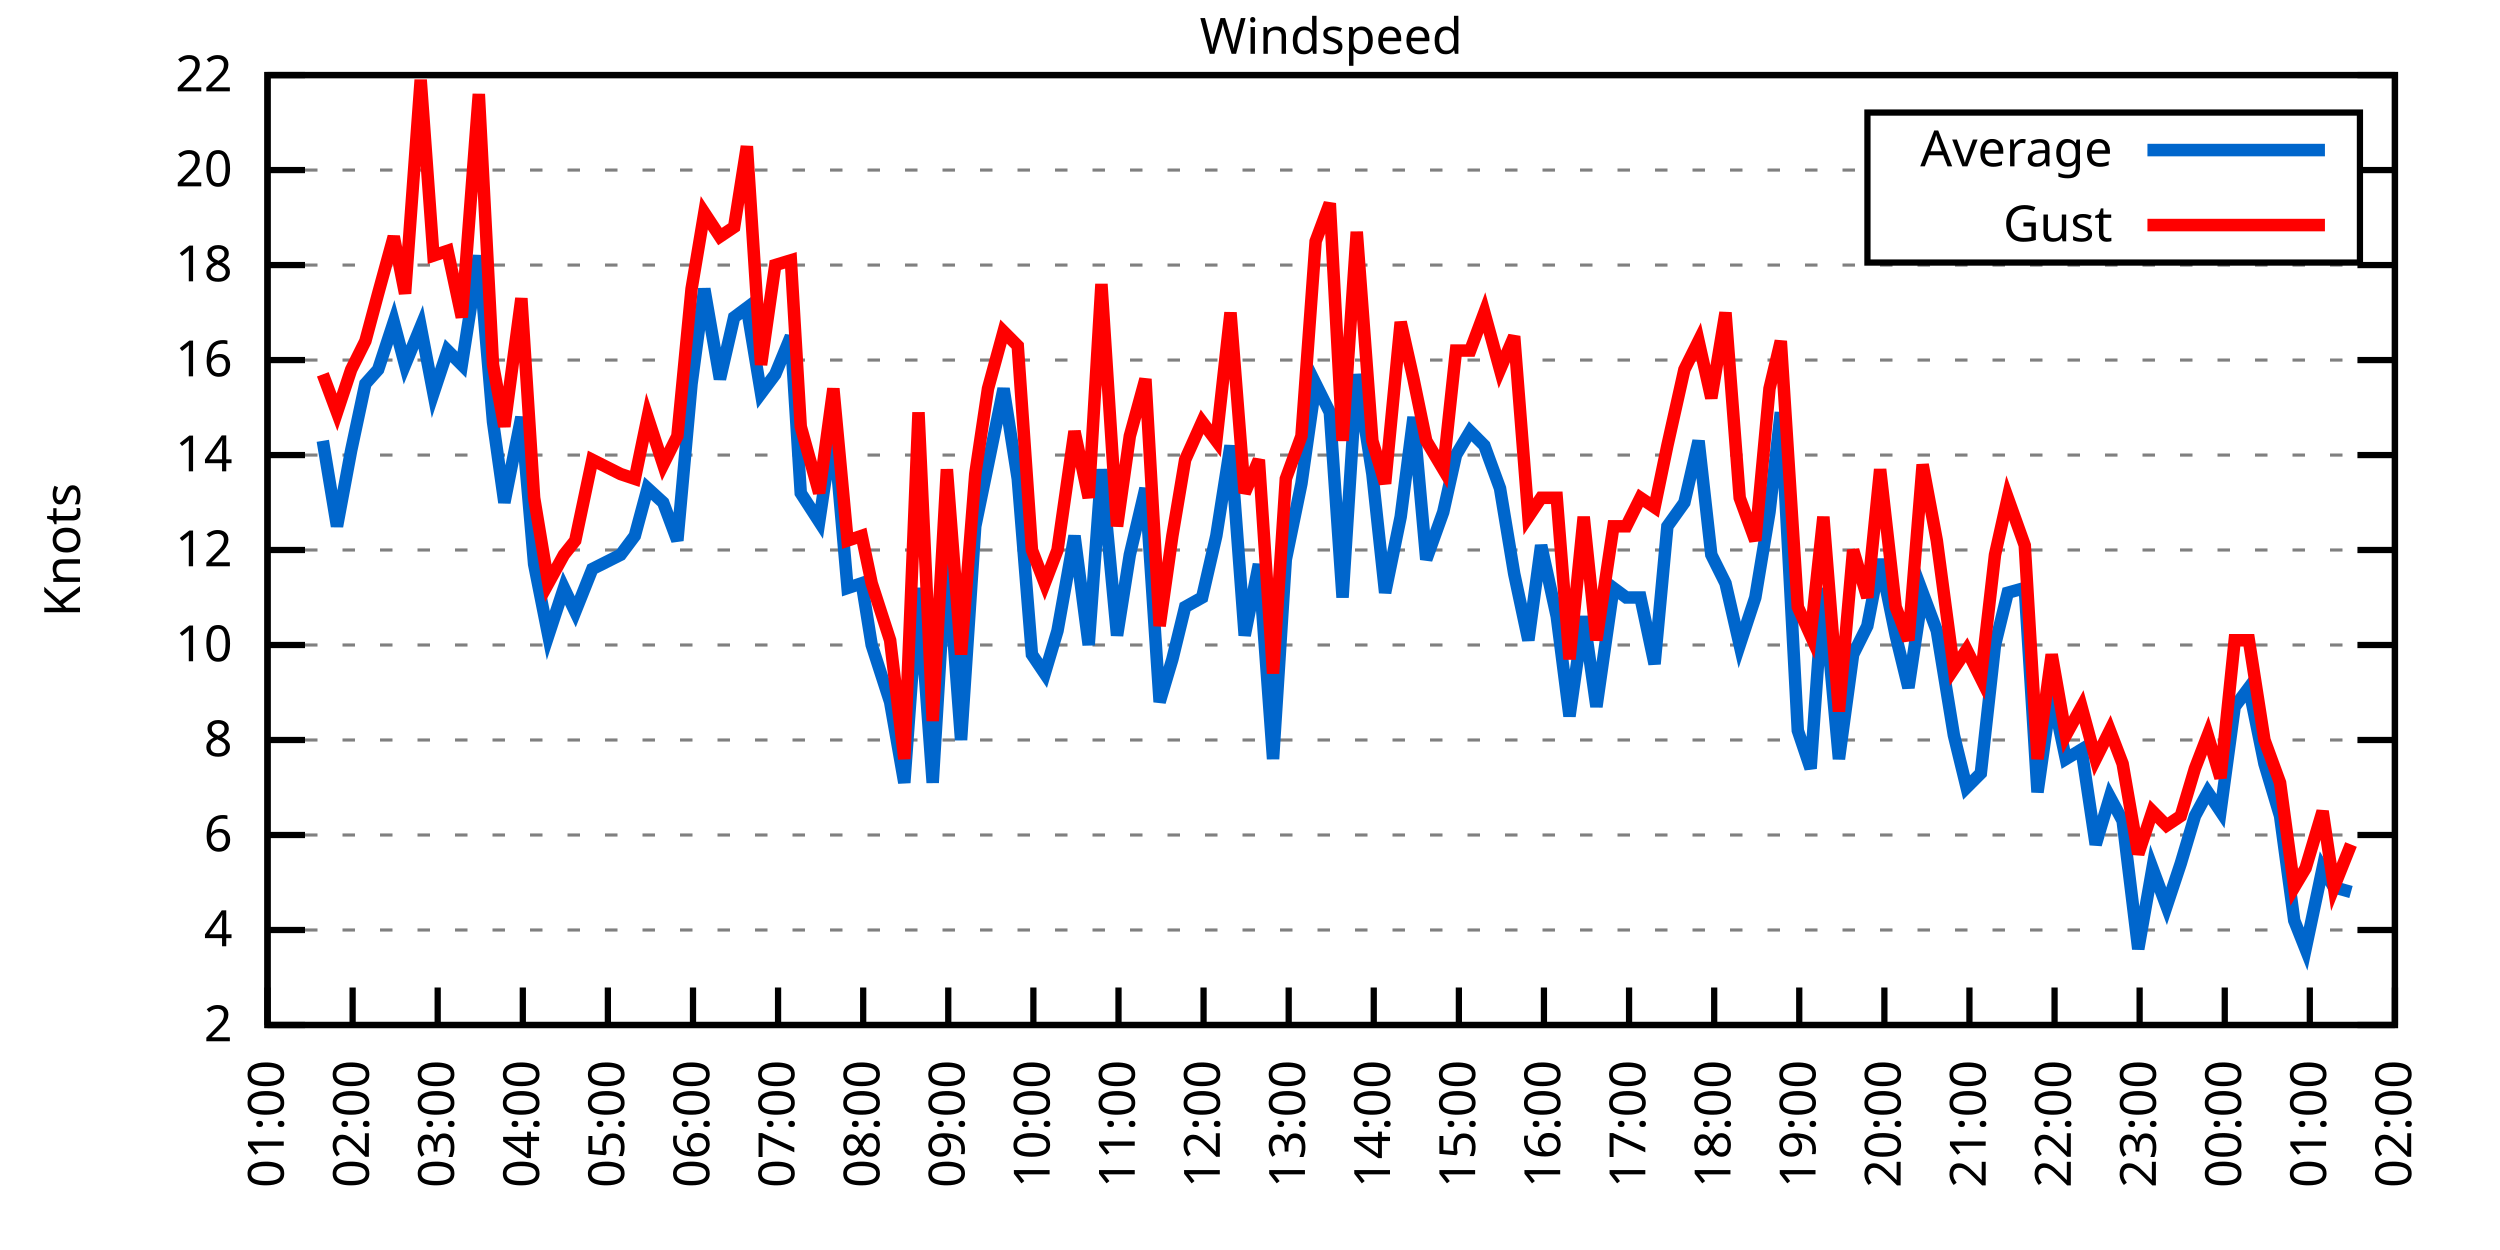
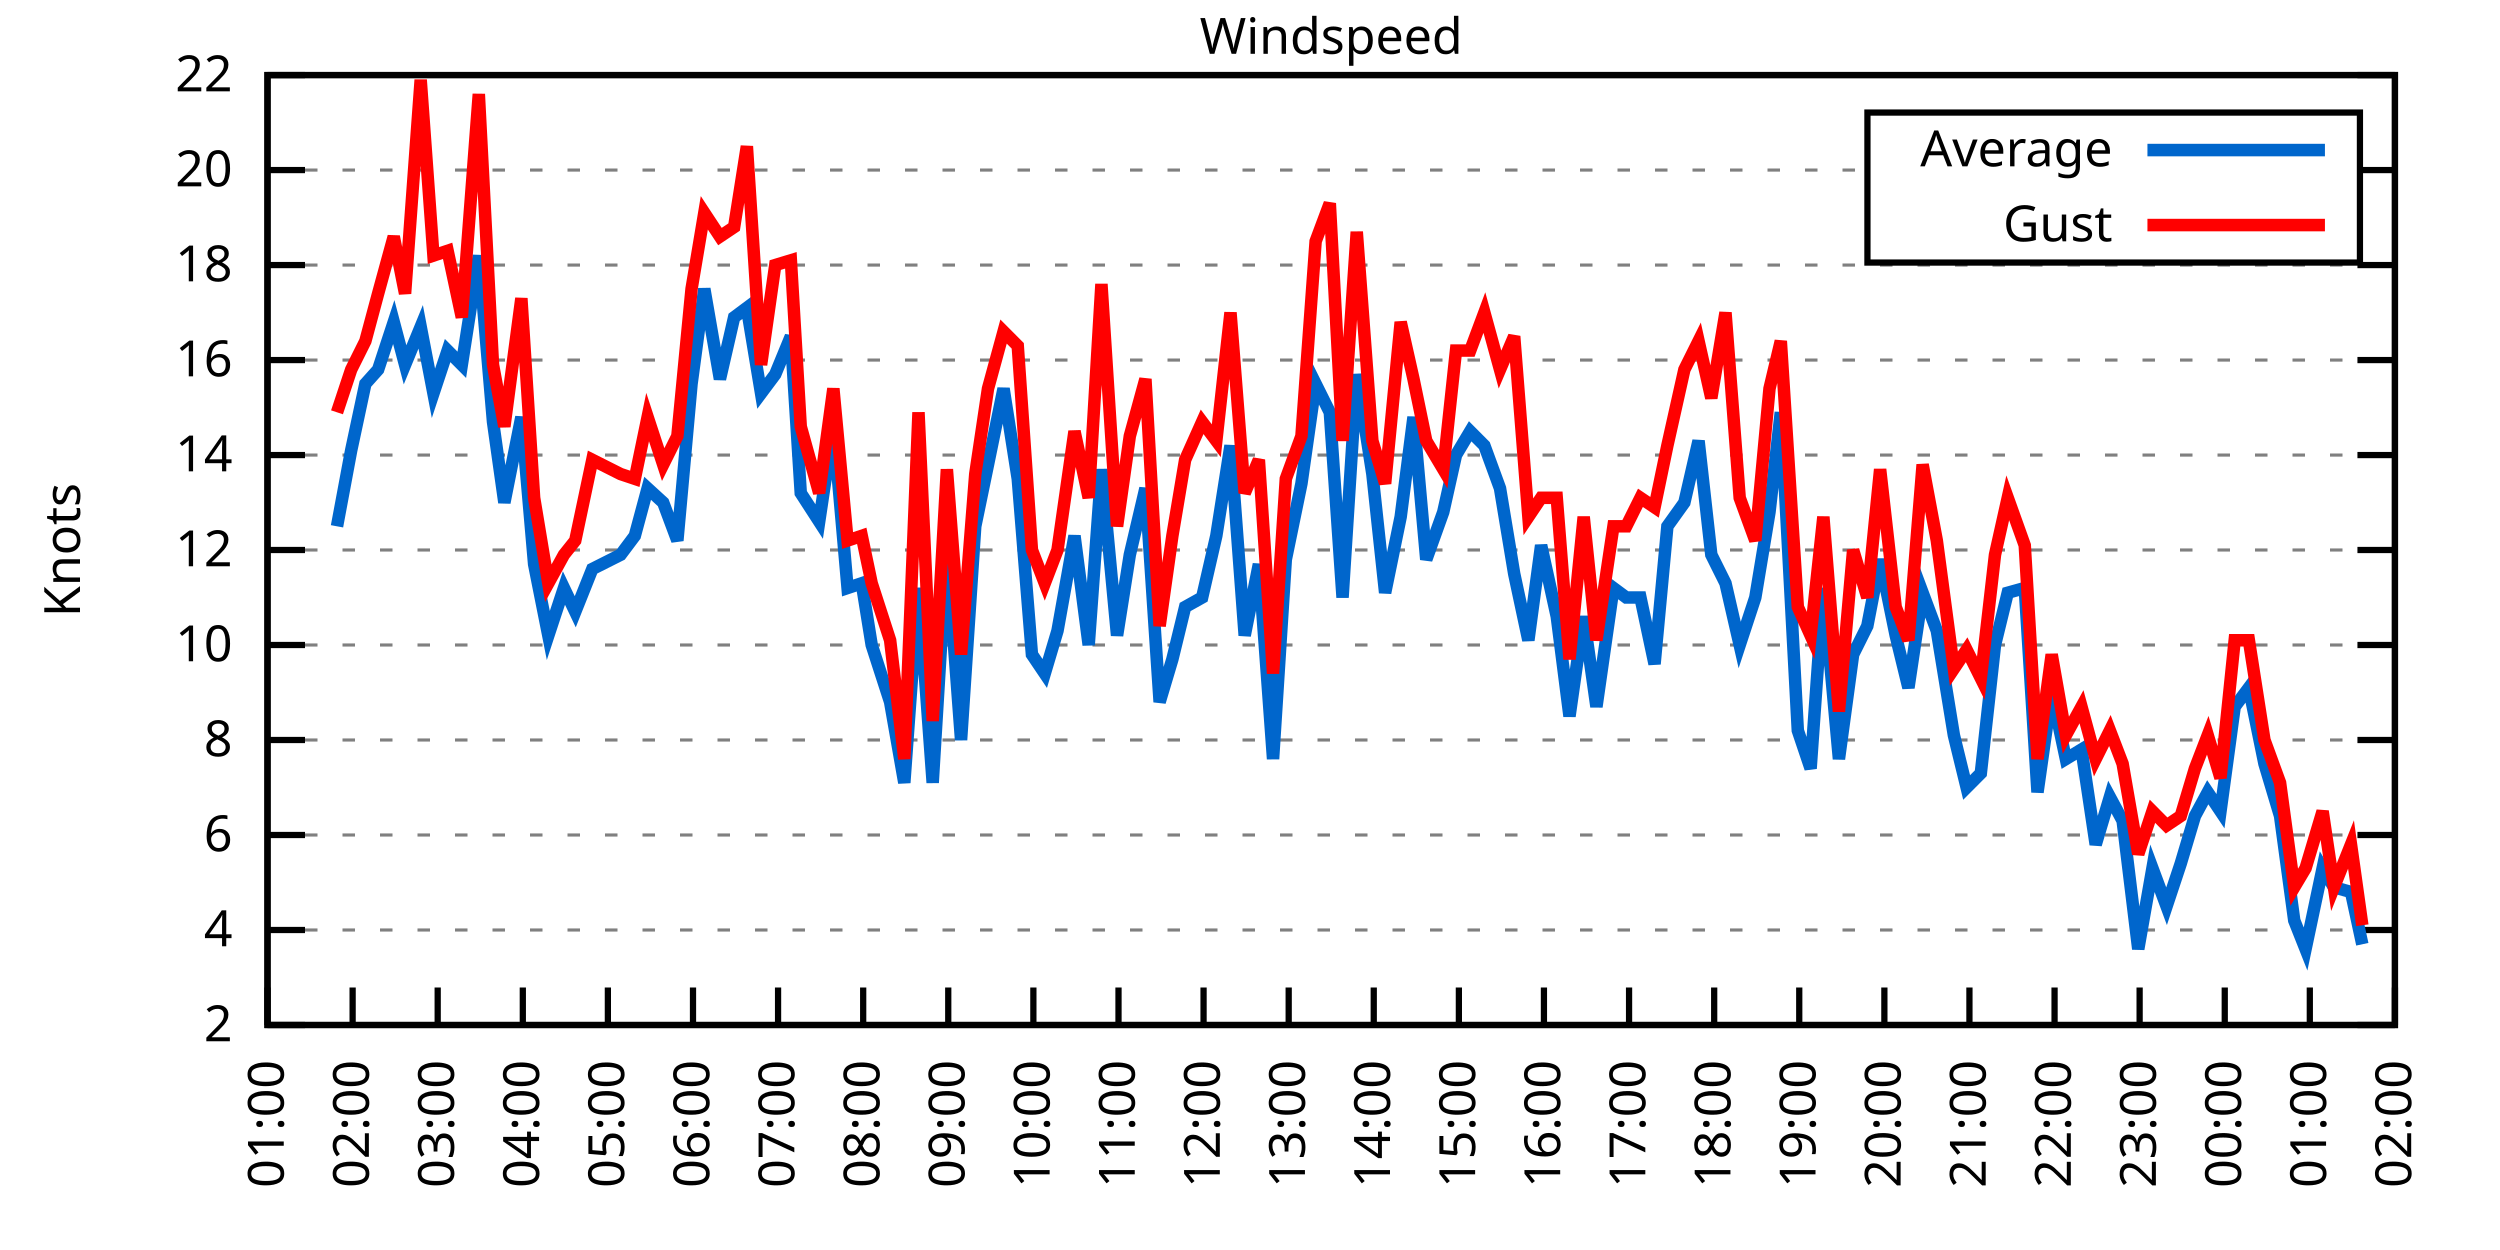
<svg xmlns="http://www.w3.org/2000/svg" xmlns:xlink="http://www.w3.org/1999/xlink" width="400" height="200" viewBox="0 0 400 200">
  <g id="gnuplot_canvas">
    <rect x="0" y="0" width="400" height="200" fill="none" />
    <defs>
      <circle id="gpDot" r="0.5" stroke-width="0.5" stroke="currentColor" />
      <path id="gpPt0" stroke-width="0.333" stroke="currentColor" d="M-1,0 h2 M0,-1 v2" />
      <path id="gpPt1" stroke-width="0.333" stroke="currentColor" d="M-1,-1 L1,1 M1,-1 L-1,1" />
      <path id="gpPt2" stroke-width="0.333" stroke="currentColor" d="M-1,0 L1,0 M0,-1 L0,1 M-1,-1 L1,1 M-1,1 L1,-1" />
      <rect id="gpPt3" stroke-width="0.333" stroke="currentColor" x="-1" y="-1" width="2" height="2" />
      <rect id="gpPt4" stroke-width="0.333" stroke="currentColor" fill="currentColor" x="-1" y="-1" width="2" height="2" />
      <circle id="gpPt5" stroke-width="0.333" stroke="currentColor" cx="0" cy="0" r="1" />
      <use xlink:href="#gpPt5" id="gpPt6" fill="currentColor" stroke="none" />
      <path id="gpPt7" stroke-width="0.333" stroke="currentColor" d="M0,-1.33 L-1.33,0.67 L1.33,0.67 z" />
      <use xlink:href="#gpPt7" id="gpPt8" fill="currentColor" stroke="none" />
      <use xlink:href="#gpPt7" id="gpPt9" stroke="currentColor" transform="rotate(180)" />
      <use xlink:href="#gpPt9" id="gpPt10" fill="currentColor" stroke="none" />
      <use xlink:href="#gpPt3" id="gpPt11" stroke="currentColor" transform="rotate(45)" />
      <use xlink:href="#gpPt11" id="gpPt12" fill="currentColor" stroke="none" />
      <path id="gpPt13" stroke-width="0.333" stroke="currentColor" d="M0,1.330 L1.265,0.411 L0.782,-1.067 L-0.782,-1.076 L-1.265,0.411 z" />
      <use xlink:href="#gpPt13" id="gpPt14" fill="currentColor" stroke="none" />
      <filter id="textbox" filterUnits="objectBoundingBox" x="0" y="0" height="1" width="1">
        <feFlood flood-color="white" flood-opacity="1" result="bgnd" />
        <feComposite in="SourceGraphic" in2="bgnd" operator="atop" />
      </filter>
      <filter id="greybox" filterUnits="objectBoundingBox" x="0" y="0" height="1" width="1">
        <feFlood flood-color="lightgrey" flood-opacity="1" result="grey" />
        <feComposite in="SourceGraphic" in2="grey" operator="atop" />
      </filter>
    </defs>
    <g fill="none" color="white" stroke="currentColor" stroke-width="1.00" stroke-linecap="butt" stroke-linejoin="miter">
</g>
    <g fill="none" color="black" stroke="currentColor" stroke-width="1.00" stroke-linecap="butt" stroke-linejoin="miter">
      <g stroke="none" shape-rendering="crispEdges">
        <polygon fill="rgb(255, 255, 255)" points="42.80,164.00 383.18,164.00 383.18,12.02 42.80,12.02 " />
      </g>
    </g>
    <g fill="none" color="black" stroke="currentColor" stroke-width="1.00" stroke-linecap="butt" stroke-linejoin="miter">
</g>
    <g fill="none" color="black" stroke="black" stroke-width="0.50" stroke-linecap="butt" stroke-linejoin="miter">
</g>
    <g fill="none" color="gray" stroke="currentColor" stroke-width="0.50" stroke-linecap="butt" stroke-linejoin="miter">
      <path stroke="gray" stroke-dasharray="2,4" class="gridline" d="M42.80,164.00 L383.19,164.00  " />
    </g>
    <g fill="none" color="gray" stroke="gray" stroke-width="1.00" stroke-linecap="butt" stroke-linejoin="miter">
</g>
    <g fill="none" color="black" stroke="currentColor" stroke-width="1.00" stroke-linecap="butt" stroke-linejoin="miter">
      <path stroke="black" d="M42.80,164.00 L48.80,164.00 M383.19,164.00 L377.19,164.00  " />
      <g transform="translate(37.20,166.60)" stroke="none" fill="black" font-family="Sans" font-size="8.00" text-anchor="end">
        <text>
          <tspan font-family="Sans"> 2</tspan>
        </text>
      </g>
    </g>
    <g fill="none" color="black" stroke="currentColor" stroke-width="1.00" stroke-linecap="butt" stroke-linejoin="miter">
</g>
    <g fill="none" color="black" stroke="black" stroke-width="0.50" stroke-linecap="butt" stroke-linejoin="miter">
</g>
    <g fill="none" color="gray" stroke="currentColor" stroke-width="0.50" stroke-linecap="butt" stroke-linejoin="miter">
      <path stroke="gray" stroke-dasharray="2,4" class="gridline" d="M42.80,148.80 L383.19,148.80  " />
    </g>
    <g fill="none" color="gray" stroke="gray" stroke-width="1.00" stroke-linecap="butt" stroke-linejoin="miter">
</g>
    <g fill="none" color="black" stroke="currentColor" stroke-width="1.00" stroke-linecap="butt" stroke-linejoin="miter">
      <path stroke="black" d="M42.80,148.80 L48.80,148.80 M383.19,148.80 L377.19,148.80  " />
      <g transform="translate(37.20,151.40)" stroke="none" fill="black" font-family="Sans" font-size="8.00" text-anchor="end">
        <text>
          <tspan font-family="Sans"> 4</tspan>
        </text>
      </g>
    </g>
    <g fill="none" color="black" stroke="currentColor" stroke-width="1.00" stroke-linecap="butt" stroke-linejoin="miter">
</g>
    <g fill="none" color="black" stroke="black" stroke-width="0.50" stroke-linecap="butt" stroke-linejoin="miter">
</g>
    <g fill="none" color="gray" stroke="currentColor" stroke-width="0.50" stroke-linecap="butt" stroke-linejoin="miter">
      <path stroke="gray" stroke-dasharray="2,4" class="gridline" d="M42.80,133.60 L383.19,133.60  " />
    </g>
    <g fill="none" color="gray" stroke="gray" stroke-width="1.00" stroke-linecap="butt" stroke-linejoin="miter">
</g>
    <g fill="none" color="black" stroke="currentColor" stroke-width="1.00" stroke-linecap="butt" stroke-linejoin="miter">
      <path stroke="black" d="M42.80,133.60 L48.80,133.60 M383.19,133.60 L377.19,133.60  " />
      <g transform="translate(37.20,136.20)" stroke="none" fill="black" font-family="Sans" font-size="8.00" text-anchor="end">
        <text>
          <tspan font-family="Sans"> 6</tspan>
        </text>
      </g>
    </g>
    <g fill="none" color="black" stroke="currentColor" stroke-width="1.00" stroke-linecap="butt" stroke-linejoin="miter">
</g>
    <g fill="none" color="black" stroke="black" stroke-width="0.50" stroke-linecap="butt" stroke-linejoin="miter">
</g>
    <g fill="none" color="gray" stroke="currentColor" stroke-width="0.50" stroke-linecap="butt" stroke-linejoin="miter">
      <path stroke="gray" stroke-dasharray="2,4" class="gridline" d="M42.80,118.40 L383.19,118.40  " />
    </g>
    <g fill="none" color="gray" stroke="gray" stroke-width="1.00" stroke-linecap="butt" stroke-linejoin="miter">
</g>
    <g fill="none" color="black" stroke="currentColor" stroke-width="1.00" stroke-linecap="butt" stroke-linejoin="miter">
      <path stroke="black" d="M42.80,118.40 L48.80,118.40 M383.19,118.40 L377.19,118.40  " />
      <g transform="translate(37.20,121.00)" stroke="none" fill="black" font-family="Sans" font-size="8.00" text-anchor="end">
        <text>
          <tspan font-family="Sans"> 8</tspan>
        </text>
      </g>
    </g>
    <g fill="none" color="black" stroke="currentColor" stroke-width="1.00" stroke-linecap="butt" stroke-linejoin="miter">
</g>
    <g fill="none" color="black" stroke="black" stroke-width="0.50" stroke-linecap="butt" stroke-linejoin="miter">
</g>
    <g fill="none" color="gray" stroke="currentColor" stroke-width="0.50" stroke-linecap="butt" stroke-linejoin="miter">
      <path stroke="gray" stroke-dasharray="2,4" class="gridline" d="M42.80,103.20 L383.19,103.20  " />
    </g>
    <g fill="none" color="gray" stroke="gray" stroke-width="1.00" stroke-linecap="butt" stroke-linejoin="miter">
</g>
    <g fill="none" color="black" stroke="currentColor" stroke-width="1.00" stroke-linecap="butt" stroke-linejoin="miter">
      <path stroke="black" d="M42.80,103.20 L48.80,103.20 M383.19,103.20 L377.19,103.20  " />
      <g transform="translate(37.20,105.80)" stroke="none" fill="black" font-family="Sans" font-size="8.00" text-anchor="end">
        <text>
          <tspan font-family="Sans"> 10</tspan>
        </text>
      </g>
    </g>
    <g fill="none" color="black" stroke="currentColor" stroke-width="1.00" stroke-linecap="butt" stroke-linejoin="miter">
</g>
    <g fill="none" color="black" stroke="black" stroke-width="0.50" stroke-linecap="butt" stroke-linejoin="miter">
</g>
    <g fill="none" color="gray" stroke="currentColor" stroke-width="0.50" stroke-linecap="butt" stroke-linejoin="miter">
      <path stroke="gray" stroke-dasharray="2,4" class="gridline" d="M42.80,88.00 L383.19,88.00  " />
    </g>
    <g fill="none" color="gray" stroke="gray" stroke-width="1.00" stroke-linecap="butt" stroke-linejoin="miter">
</g>
    <g fill="none" color="black" stroke="currentColor" stroke-width="1.00" stroke-linecap="butt" stroke-linejoin="miter">
      <path stroke="black" d="M42.80,88.00 L48.80,88.00 M383.19,88.00 L377.19,88.00  " />
      <g transform="translate(37.20,90.60)" stroke="none" fill="black" font-family="Sans" font-size="8.00" text-anchor="end">
        <text>
          <tspan font-family="Sans"> 12</tspan>
        </text>
      </g>
    </g>
    <g fill="none" color="black" stroke="currentColor" stroke-width="1.00" stroke-linecap="butt" stroke-linejoin="miter">
</g>
    <g fill="none" color="black" stroke="black" stroke-width="0.50" stroke-linecap="butt" stroke-linejoin="miter">
</g>
    <g fill="none" color="gray" stroke="currentColor" stroke-width="0.50" stroke-linecap="butt" stroke-linejoin="miter">
      <path stroke="gray" stroke-dasharray="2,4" class="gridline" d="M42.80,72.81 L383.19,72.81  " />
    </g>
    <g fill="none" color="gray" stroke="gray" stroke-width="1.00" stroke-linecap="butt" stroke-linejoin="miter">
</g>
    <g fill="none" color="black" stroke="currentColor" stroke-width="1.00" stroke-linecap="butt" stroke-linejoin="miter">
      <path stroke="black" d="M42.80,72.81 L48.80,72.81 M383.19,72.81 L377.19,72.81  " />
      <g transform="translate(37.20,75.41)" stroke="none" fill="black" font-family="Sans" font-size="8.00" text-anchor="end">
        <text>
          <tspan font-family="Sans"> 14</tspan>
        </text>
      </g>
    </g>
    <g fill="none" color="black" stroke="currentColor" stroke-width="1.00" stroke-linecap="butt" stroke-linejoin="miter">
</g>
    <g fill="none" color="black" stroke="black" stroke-width="0.50" stroke-linecap="butt" stroke-linejoin="miter">
</g>
    <g fill="none" color="gray" stroke="currentColor" stroke-width="0.50" stroke-linecap="butt" stroke-linejoin="miter">
      <path stroke="gray" stroke-dasharray="2,4" class="gridline" d="M42.80,57.61 L383.19,57.61  " />
    </g>
    <g fill="none" color="gray" stroke="gray" stroke-width="1.00" stroke-linecap="butt" stroke-linejoin="miter">
</g>
    <g fill="none" color="black" stroke="currentColor" stroke-width="1.00" stroke-linecap="butt" stroke-linejoin="miter">
      <path stroke="black" d="M42.80,57.61 L48.80,57.61 M383.19,57.61 L377.19,57.61  " />
      <g transform="translate(37.20,60.21)" stroke="none" fill="black" font-family="Sans" font-size="8.00" text-anchor="end">
        <text>
          <tspan font-family="Sans"> 16</tspan>
        </text>
      </g>
    </g>
    <g fill="none" color="black" stroke="currentColor" stroke-width="1.00" stroke-linecap="butt" stroke-linejoin="miter">
</g>
    <g fill="none" color="black" stroke="black" stroke-width="0.50" stroke-linecap="butt" stroke-linejoin="miter">
</g>
    <g fill="none" color="gray" stroke="currentColor" stroke-width="0.50" stroke-linecap="butt" stroke-linejoin="miter">
      <path stroke="gray" stroke-dasharray="2,4" class="gridline" d="M42.80,42.41 L383.19,42.41  " />
    </g>
    <g fill="none" color="gray" stroke="gray" stroke-width="1.00" stroke-linecap="butt" stroke-linejoin="miter">
</g>
    <g fill="none" color="black" stroke="currentColor" stroke-width="1.00" stroke-linecap="butt" stroke-linejoin="miter">
      <path stroke="black" d="M42.80,42.41 L48.80,42.41 M383.19,42.41 L377.19,42.41  " />
      <g transform="translate(37.20,45.01)" stroke="none" fill="black" font-family="Sans" font-size="8.00" text-anchor="end">
        <text>
          <tspan font-family="Sans"> 18</tspan>
        </text>
      </g>
    </g>
    <g fill="none" color="black" stroke="currentColor" stroke-width="1.00" stroke-linecap="butt" stroke-linejoin="miter">
</g>
    <g fill="none" color="black" stroke="black" stroke-width="0.50" stroke-linecap="butt" stroke-linejoin="miter">
</g>
    <g fill="none" color="gray" stroke="currentColor" stroke-width="0.50" stroke-linecap="butt" stroke-linejoin="miter">
      <path stroke="gray" stroke-dasharray="2,4" class="gridline" d="M42.80,27.21 L298.79,27.21 M377.59,27.21 L383.19,27.21  " />
    </g>
    <g fill="none" color="gray" stroke="gray" stroke-width="1.00" stroke-linecap="butt" stroke-linejoin="miter">
</g>
    <g fill="none" color="black" stroke="currentColor" stroke-width="1.00" stroke-linecap="butt" stroke-linejoin="miter">
      <path stroke="black" d="M42.80,27.21 L48.80,27.21 M383.19,27.21 L377.19,27.21  " />
      <g transform="translate(37.20,29.81)" stroke="none" fill="black" font-family="Sans" font-size="8.00" text-anchor="end">
        <text>
          <tspan font-family="Sans"> 20</tspan>
        </text>
      </g>
    </g>
    <g fill="none" color="black" stroke="currentColor" stroke-width="1.00" stroke-linecap="butt" stroke-linejoin="miter">
</g>
    <g fill="none" color="black" stroke="black" stroke-width="0.50" stroke-linecap="butt" stroke-linejoin="miter">
</g>
    <g fill="none" color="gray" stroke="currentColor" stroke-width="0.50" stroke-linecap="butt" stroke-linejoin="miter">
      <path stroke="gray" stroke-dasharray="2,4" class="gridline" d="M42.80,12.01 L383.19,12.01  " />
    </g>
    <g fill="none" color="gray" stroke="gray" stroke-width="1.00" stroke-linecap="butt" stroke-linejoin="miter">
</g>
    <g fill="none" color="black" stroke="currentColor" stroke-width="1.00" stroke-linecap="butt" stroke-linejoin="miter">
      <path stroke="black" d="M42.80,12.01 L48.80,12.01 M383.19,12.01 L377.19,12.01  " />
      <g transform="translate(37.20,14.61)" stroke="none" fill="black" font-family="Sans" font-size="8.00" text-anchor="end">
        <text>
          <tspan font-family="Sans"> 22</tspan>
        </text>
      </g>
    </g>
    <g fill="none" color="black" stroke="currentColor" stroke-width="1.00" stroke-linecap="butt" stroke-linejoin="miter">
      <path stroke="black" d="M42.80,164.00 L42.80,158.00  " />
      <g transform="translate(45.40,169.60) rotate(270.00)" stroke="none" fill="black" font-family="Sans" font-size="8.00" text-anchor="end">
        <text>
          <tspan font-family="Sans">01:00</tspan>
        </text>
      </g>
    </g>
    <g fill="none" color="black" stroke="currentColor" stroke-width="1.00" stroke-linecap="butt" stroke-linejoin="miter">
      <path stroke="black" d="M56.42,164.00 L56.42,158.00  " />
      <g transform="translate(59.02,169.60) rotate(270.00)" stroke="none" fill="black" font-family="Sans" font-size="8.00" text-anchor="end">
        <text>
          <tspan font-family="Sans">02:00</tspan>
        </text>
      </g>
    </g>
    <g fill="none" color="black" stroke="currentColor" stroke-width="1.00" stroke-linecap="butt" stroke-linejoin="miter">
      <path stroke="black" d="M70.03,164.00 L70.03,158.00  " />
      <g transform="translate(72.63,169.60) rotate(270.00)" stroke="none" fill="black" font-family="Sans" font-size="8.00" text-anchor="end">
        <text>
          <tspan font-family="Sans">03:00</tspan>
        </text>
      </g>
    </g>
    <g fill="none" color="black" stroke="currentColor" stroke-width="1.00" stroke-linecap="butt" stroke-linejoin="miter">
      <path stroke="black" d="M83.65,164.00 L83.65,158.00  " />
      <g transform="translate(86.25,169.60) rotate(270.00)" stroke="none" fill="black" font-family="Sans" font-size="8.00" text-anchor="end">
        <text>
          <tspan font-family="Sans">04:00</tspan>
        </text>
      </g>
    </g>
    <g fill="none" color="black" stroke="currentColor" stroke-width="1.00" stroke-linecap="butt" stroke-linejoin="miter">
      <path stroke="black" d="M97.26,164.00 L97.26,158.00  " />
      <g transform="translate(99.86,169.60) rotate(270.00)" stroke="none" fill="black" font-family="Sans" font-size="8.00" text-anchor="end">
        <text>
          <tspan font-family="Sans">05:00</tspan>
        </text>
      </g>
    </g>
    <g fill="none" color="black" stroke="currentColor" stroke-width="1.00" stroke-linecap="butt" stroke-linejoin="miter">
      <path stroke="black" d="M110.88,164.00 L110.88,158.00  " />
      <g transform="translate(113.48,169.60) rotate(270.00)" stroke="none" fill="black" font-family="Sans" font-size="8.00" text-anchor="end">
        <text>
          <tspan font-family="Sans">06:00</tspan>
        </text>
      </g>
    </g>
    <g fill="none" color="black" stroke="currentColor" stroke-width="1.00" stroke-linecap="butt" stroke-linejoin="miter">
      <path stroke="black" d="M124.49,164.00 L124.49,158.00  " />
      <g transform="translate(127.09,169.60) rotate(270.00)" stroke="none" fill="black" font-family="Sans" font-size="8.00" text-anchor="end">
        <text>
          <tspan font-family="Sans">07:00</tspan>
        </text>
      </g>
    </g>
    <g fill="none" color="black" stroke="currentColor" stroke-width="1.00" stroke-linecap="butt" stroke-linejoin="miter">
      <path stroke="black" d="M138.11,164.00 L138.11,158.00  " />
      <g transform="translate(140.71,169.60) rotate(270.00)" stroke="none" fill="black" font-family="Sans" font-size="8.00" text-anchor="end">
        <text>
          <tspan font-family="Sans">08:00</tspan>
        </text>
      </g>
    </g>
    <g fill="none" color="black" stroke="currentColor" stroke-width="1.00" stroke-linecap="butt" stroke-linejoin="miter">
      <path stroke="black" d="M151.72,164.00 L151.72,158.00  " />
      <g transform="translate(154.32,169.60) rotate(270.00)" stroke="none" fill="black" font-family="Sans" font-size="8.00" text-anchor="end">
        <text>
          <tspan font-family="Sans">09:00</tspan>
        </text>
      </g>
    </g>
    <g fill="none" color="black" stroke="currentColor" stroke-width="1.00" stroke-linecap="butt" stroke-linejoin="miter">
      <path stroke="black" d="M165.34,164.00 L165.34,158.00  " />
      <g transform="translate(167.94,169.60) rotate(270.00)" stroke="none" fill="black" font-family="Sans" font-size="8.00" text-anchor="end">
        <text>
          <tspan font-family="Sans">10:00</tspan>
        </text>
      </g>
    </g>
    <g fill="none" color="black" stroke="currentColor" stroke-width="1.00" stroke-linecap="butt" stroke-linejoin="miter">
      <path stroke="black" d="M178.96,164.00 L178.96,158.00  " />
      <g transform="translate(181.56,169.60) rotate(270.00)" stroke="none" fill="black" font-family="Sans" font-size="8.00" text-anchor="end">
        <text>
          <tspan font-family="Sans">11:00</tspan>
        </text>
      </g>
    </g>
    <g fill="none" color="black" stroke="currentColor" stroke-width="1.00" stroke-linecap="butt" stroke-linejoin="miter">
      <path stroke="black" d="M192.57,164.00 L192.57,158.00  " />
      <g transform="translate(195.17,169.60) rotate(270.00)" stroke="none" fill="black" font-family="Sans" font-size="8.00" text-anchor="end">
        <text>
          <tspan font-family="Sans">12:00</tspan>
        </text>
      </g>
    </g>
    <g fill="none" color="black" stroke="currentColor" stroke-width="1.00" stroke-linecap="butt" stroke-linejoin="miter">
      <path stroke="black" d="M206.19,164.00 L206.19,158.00  " />
      <g transform="translate(208.79,169.60) rotate(270.00)" stroke="none" fill="black" font-family="Sans" font-size="8.00" text-anchor="end">
        <text>
          <tspan font-family="Sans">13:00</tspan>
        </text>
      </g>
    </g>
    <g fill="none" color="black" stroke="currentColor" stroke-width="1.00" stroke-linecap="butt" stroke-linejoin="miter">
      <path stroke="black" d="M219.80,164.00 L219.80,158.00  " />
      <g transform="translate(222.40,169.60) rotate(270.00)" stroke="none" fill="black" font-family="Sans" font-size="8.00" text-anchor="end">
        <text>
          <tspan font-family="Sans">14:00</tspan>
        </text>
      </g>
    </g>
    <g fill="none" color="black" stroke="currentColor" stroke-width="1.00" stroke-linecap="butt" stroke-linejoin="miter">
      <path stroke="black" d="M233.42,164.00 L233.42,158.00  " />
      <g transform="translate(236.02,169.60) rotate(270.00)" stroke="none" fill="black" font-family="Sans" font-size="8.00" text-anchor="end">
        <text>
          <tspan font-family="Sans">15:00</tspan>
        </text>
      </g>
    </g>
    <g fill="none" color="black" stroke="currentColor" stroke-width="1.00" stroke-linecap="butt" stroke-linejoin="miter">
      <path stroke="black" d="M247.03,164.00 L247.03,158.00  " />
      <g transform="translate(249.63,169.60) rotate(270.00)" stroke="none" fill="black" font-family="Sans" font-size="8.00" text-anchor="end">
        <text>
          <tspan font-family="Sans">16:00</tspan>
        </text>
      </g>
    </g>
    <g fill="none" color="black" stroke="currentColor" stroke-width="1.00" stroke-linecap="butt" stroke-linejoin="miter">
      <path stroke="black" d="M260.65,164.00 L260.65,158.00  " />
      <g transform="translate(263.25,169.60) rotate(270.00)" stroke="none" fill="black" font-family="Sans" font-size="8.00" text-anchor="end">
        <text>
          <tspan font-family="Sans">17:00</tspan>
        </text>
      </g>
    </g>
    <g fill="none" color="black" stroke="currentColor" stroke-width="1.00" stroke-linecap="butt" stroke-linejoin="miter">
      <path stroke="black" d="M274.27,164.00 L274.27,158.00  " />
      <g transform="translate(276.87,169.60) rotate(270.00)" stroke="none" fill="black" font-family="Sans" font-size="8.00" text-anchor="end">
        <text>
          <tspan font-family="Sans">18:00</tspan>
        </text>
      </g>
    </g>
    <g fill="none" color="black" stroke="currentColor" stroke-width="1.00" stroke-linecap="butt" stroke-linejoin="miter">
      <path stroke="black" d="M287.88,164.00 L287.88,158.00  " />
      <g transform="translate(290.48,169.60) rotate(270.00)" stroke="none" fill="black" font-family="Sans" font-size="8.00" text-anchor="end">
        <text>
          <tspan font-family="Sans">19:00</tspan>
        </text>
      </g>
    </g>
    <g fill="none" color="black" stroke="currentColor" stroke-width="1.00" stroke-linecap="butt" stroke-linejoin="miter">
      <path stroke="black" d="M301.50,164.00 L301.50,158.00  " />
      <g transform="translate(304.10,169.60) rotate(270.00)" stroke="none" fill="black" font-family="Sans" font-size="8.00" text-anchor="end">
        <text>
          <tspan font-family="Sans">20:00</tspan>
        </text>
      </g>
    </g>
    <g fill="none" color="black" stroke="currentColor" stroke-width="1.00" stroke-linecap="butt" stroke-linejoin="miter">
      <path stroke="black" d="M315.11,164.00 L315.11,158.00  " />
      <g transform="translate(317.71,169.60) rotate(270.00)" stroke="none" fill="black" font-family="Sans" font-size="8.00" text-anchor="end">
        <text>
          <tspan font-family="Sans">21:00</tspan>
        </text>
      </g>
    </g>
    <g fill="none" color="black" stroke="currentColor" stroke-width="1.00" stroke-linecap="butt" stroke-linejoin="miter">
      <path stroke="black" d="M328.73,164.00 L328.73,158.00  " />
      <g transform="translate(331.33,169.60) rotate(270.00)" stroke="none" fill="black" font-family="Sans" font-size="8.00" text-anchor="end">
        <text>
          <tspan font-family="Sans">22:00</tspan>
        </text>
      </g>
    </g>
    <g fill="none" color="black" stroke="currentColor" stroke-width="1.00" stroke-linecap="butt" stroke-linejoin="miter">
      <path stroke="black" d="M342.34,164.00 L342.34,158.00  " />
      <g transform="translate(344.94,169.60) rotate(270.00)" stroke="none" fill="black" font-family="Sans" font-size="8.00" text-anchor="end">
        <text>
          <tspan font-family="Sans">23:00</tspan>
        </text>
      </g>
    </g>
    <g fill="none" color="black" stroke="currentColor" stroke-width="1.00" stroke-linecap="butt" stroke-linejoin="miter">
      <path stroke="black" d="M355.96,164.00 L355.96,158.00  " />
      <g transform="translate(358.56,169.60) rotate(270.00)" stroke="none" fill="black" font-family="Sans" font-size="8.00" text-anchor="end">
        <text>
          <tspan font-family="Sans">00:00</tspan>
        </text>
      </g>
    </g>
    <g fill="none" color="black" stroke="currentColor" stroke-width="1.00" stroke-linecap="butt" stroke-linejoin="miter">
      <path stroke="black" d="M369.57,164.00 L369.57,158.00  " />
      <g transform="translate(372.17,169.60) rotate(270.00)" stroke="none" fill="black" font-family="Sans" font-size="8.00" text-anchor="end">
        <text>
          <tspan font-family="Sans">01:00</tspan>
        </text>
      </g>
    </g>
    <g fill="none" color="black" stroke="currentColor" stroke-width="1.00" stroke-linecap="butt" stroke-linejoin="miter">
      <path stroke="black" d="M383.19,164.00 L383.19,158.00  " />
      <g transform="translate(385.79,169.60) rotate(270.00)" stroke="none" fill="black" font-family="Sans" font-size="8.00" text-anchor="end">
        <text>
          <tspan font-family="Sans">02:00</tspan>
        </text>
      </g>
    </g>
    <g fill="none" color="black" stroke="currentColor" stroke-width="1.00" stroke-linecap="butt" stroke-linejoin="miter">
</g>
    <g fill="none" color="black" stroke="currentColor" stroke-width="1.00" stroke-linecap="butt" stroke-linejoin="miter">
      <path stroke="black" d="M42.80,12.01 L42.80,164.00 L383.19,164.00 L383.19,12.01 L42.80,12.01 Z  " />
    </g>
    <g fill="none" color="black" stroke="currentColor" stroke-width="1.00" stroke-linecap="butt" stroke-linejoin="miter">
</g>
    <g fill="none" color="black" stroke="currentColor" stroke-width="1.00" stroke-linecap="butt" stroke-linejoin="miter">
      <path stroke="black" d="M298.79,42.01 L298.79,18.01 L377.59,18.01 L377.59,42.01 L298.79,42.01 Z  " />
    </g>
    <g id="Windspeed_plot_1">
      <g fill="none" color="white" stroke="black" stroke-width="2.00" stroke-linecap="butt" stroke-linejoin="miter">
</g>
      <g fill="none" color="black" stroke="currentColor" stroke-width="2.00" stroke-linecap="butt" stroke-linejoin="miter">
        <g transform="translate(337.99,26.61)" stroke="none" fill="black" font-family="Sans" font-size="8.00" text-anchor="end">
          <text>
            <tspan font-family="Sans">Average</tspan>
          </text>
        </g>
      </g>
      <g fill="none" color="black" stroke="currentColor" stroke-width="2.00" stroke-linecap="butt" stroke-linejoin="miter">
-         <path stroke="rgb(  0, 102, 204)" d="M343.59,24.01 L371.99,24.01 M51.65,70.53 L53.92,84.21 L56.19,72.05 L58.46,61.41 L60.50,59.13 L63.00,51.53   L64.81,58.37 L67.31,52.29 L69.35,62.93 L71.62,56.09 L73.89,58.37 L76.61,40.89 L78.88,67.49 L80.70,80.41   L83.42,66.73 L85.46,90.28 L87.73,101.68 L90.23,94.08 L92.04,97.88 L94.77,91.04 L99.30,88.76 L101.57,85.73   L103.62,78.13 L106.11,80.41 L108.38,86.49 L110.65,61.41 L112.69,46.21 L115.19,60.65 L117.46,50.77 L119.50,49.25   L121.77,62.93 L124.04,59.89 L126.54,53.81 L128.12,78.89 L131.07,83.45 L133.34,68.25 L135.61,94.08 L137.88,93.32   L139.47,103.20 L142.42,112.32 L144.69,125.24 L146.96,94.08 L149.23,125.24 L151.50,88.00 L153.77,118.40 L156.04,84.21   L158.08,74.33 L160.57,62.17 L162.84,76.61 L165.11,104.72 L167.16,107.76 L169.20,100.92 L171.92,85.73 L174.19,103.20   L176.23,75.09 L178.73,101.68 L180.77,88.76 L183.27,78.13 L185.54,112.32 L187.58,105.48 L189.62,97.12 L192.34,95.60   L194.61,85.73 L196.88,71.29 L199.15,101.68 L201.42,90.28 L203.69,121.44 L205.73,89.52 L208.23,77.37 L210.50,61.41   L212.77,65.97 L214.81,95.60 L217.08,59.89 L219.58,75.85 L221.62,94.84 L224.11,82.69 L226.16,66.73 L228.20,89.52   L230.92,81.93 L232.96,72.81 L235.23,69.01 L237.50,71.29 L240.00,78.13 L242.27,91.80 L244.54,102.44 L246.58,87.25   L249.08,98.64 L251.12,114.60 L253.39,98.64 L255.43,113.08 L258.15,94.08 L260.20,95.60 L262.47,95.60 L264.73,106.24   L266.78,84.21 L269.50,80.41 L271.77,70.53 L273.81,88.76 L276.08,93.32 L278.35,103.20 L280.85,95.60 L283.12,81.93   L284.93,65.97 L287.65,116.88 L289.70,122.96 L291.74,94.08 L294.23,121.44 L296.50,104.72 L298.77,100.16 L300.82,89.52   L303.31,101.68 L305.35,110.04 L307.62,94.84 L309.89,100.92 L312.62,117.64 L314.66,126.00 L316.93,123.72 L319.20,103.20   L321.24,94.84 L323.96,94.08 L326.00,126.76 L328.27,110.80 L330.54,121.44 L333.04,119.92 L335.31,135.12 L337.58,127.52   L339.62,131.32 L342.12,151.84 L344.39,138.92 L346.65,145.00 L348.92,138.16 L351.19,130.56 L353.24,126.76 L355.28,129.80   L357.55,113.08 L359.82,110.04 L362.31,122.20 L364.81,130.56 L367.08,147.28 L368.89,151.84 L371.62,138.92 L373.43,141.96   L376.16,142.72  " />
+         <path stroke="rgb(  0, 102, 204)" d="M343.59,24.01 L371.99,24.01 M53.92,84.21 L56.19,72.05 L58.46,61.41 L60.50,59.13 L63.00,51.53 L64.81,58.37   L67.31,52.29 L69.35,62.93 L71.62,56.09 L73.89,58.37 L76.61,40.89 L78.88,67.49 L80.70,80.41 L83.42,66.73   L85.46,90.28 L87.73,101.68 L90.23,94.08 L92.04,97.88 L94.77,91.04 L99.30,88.76 L101.57,85.73 L103.62,78.13   L106.11,80.41 L108.38,86.49 L110.65,61.41 L112.69,46.21 L115.19,60.65 L117.46,50.77 L119.50,49.25 L121.77,62.93   L124.04,59.89 L126.54,53.81 L128.12,78.89 L131.07,83.45 L133.34,68.25 L135.61,94.08 L137.88,93.32 L139.47,103.20   L142.42,112.32 L144.69,125.24 L146.96,94.08 L149.23,125.24 L151.50,88.00 L153.77,118.40 L156.04,84.21 L158.08,74.33   L160.57,62.17 L162.84,76.61 L165.11,104.72 L167.16,107.76 L169.20,100.92 L171.92,85.73 L174.19,103.20 L176.23,75.09   L178.73,101.68 L180.77,88.76 L183.27,78.13 L185.54,112.32 L187.58,105.48 L189.62,97.12 L192.34,95.60 L194.61,85.73   L196.88,71.29 L199.15,101.68 L201.42,90.28 L203.69,121.44 L205.73,89.52 L208.23,77.37 L210.50,61.41 L212.77,65.97   L214.81,95.60 L217.08,59.89 L219.58,75.85 L221.62,94.84 L224.11,82.69 L226.16,66.73 L228.20,89.52 L230.92,81.93   L232.96,72.81 L235.23,69.01 L237.50,71.29 L240.00,78.13 L242.27,91.80 L244.54,102.44 L246.58,87.25 L249.08,98.64   L251.12,114.60 L253.39,98.64 L255.43,113.08 L258.15,94.08 L260.20,95.60 L262.47,95.60 L264.73,106.24 L266.78,84.21   L269.50,80.41 L271.77,70.53 L273.81,88.76 L276.08,93.32 L278.35,103.20 L280.85,95.60 L283.12,81.93 L284.93,65.97   L287.65,116.88 L289.70,122.96 L291.74,94.08 L294.23,121.44 L296.50,104.72 L298.77,100.16 L300.82,89.52 L303.31,101.68   L305.35,110.04 L307.62,94.84 L309.89,100.92 L312.62,117.64 L314.66,126.00 L316.93,123.72 L319.20,103.20 L321.24,94.84   L323.96,94.08 L326.00,126.76 L328.27,110.80 L330.54,121.44 L333.04,119.92 L335.31,135.12 L337.58,127.52 L339.62,131.32   L342.12,151.84 L344.39,138.92 L346.65,145.00 L348.92,138.16 L351.19,130.56 L353.24,126.76 L355.28,129.80 L357.55,113.08   L359.82,110.04 L362.31,122.20 L364.81,130.56 L367.08,147.28 L368.89,151.84 L371.62,138.92 L373.43,141.96 L376.16,142.72   L377.97,151.08  " />
      </g>
    </g>
    <g id="Windspeed_plot_2">
      <g fill="none" color="black" stroke="currentColor" stroke-width="2.00" stroke-linecap="butt" stroke-linejoin="miter">
        <g transform="translate(337.99,38.61)" stroke="none" fill="black" font-family="Sans" font-size="8.00" text-anchor="end">
          <text>
            <tspan font-family="Sans">Gust</tspan>
          </text>
        </g>
      </g>
      <g fill="none" color="black" stroke="currentColor" stroke-width="2.00" stroke-linecap="butt" stroke-linejoin="miter">
-         <path stroke="rgb(255,   0,   0)" d="M343.59,36.01 L371.99,36.01 M51.65,59.89 L53.92,65.97 L56.19,59.13 L58.46,54.57 L60.50,46.97 L63.00,37.85   L64.81,46.97 L67.31,12.77 L69.35,40.89 L71.62,40.13 L73.89,50.77 L76.61,15.05 L78.88,58.37 L80.70,68.25   L83.42,47.73 L85.46,79.65 L87.73,93.32 L90.23,88.76 L92.04,86.49 L94.77,73.57 L99.30,75.85 L101.57,76.61   L103.62,66.73 L106.11,74.33 L108.38,69.77 L110.65,46.21 L112.69,34.05 L115.19,37.85 L117.46,36.33 L119.50,23.41   L121.77,58.37 L124.04,42.41 L126.54,41.65 L128.12,68.25 L131.07,78.89 L133.34,62.17 L135.61,86.49 L137.88,85.73   L139.47,93.32 L142.42,102.44 L144.69,121.44 L146.96,65.97 L149.23,115.36 L151.50,75.09 L153.77,104.72 L156.04,75.85   L158.08,62.17 L160.57,53.05 L162.84,55.33 L165.11,88.00 L167.16,93.32 L169.20,88.00 L171.92,69.01 L174.19,79.65   L176.23,45.45 L178.73,84.21 L180.77,69.77 L183.27,60.65 L185.54,100.16 L187.58,85.73 L189.62,73.57 L192.34,67.49   L194.61,70.53 L196.88,50.01 L199.15,78.89 L201.42,73.57 L203.69,107.76 L205.73,76.61 L208.23,69.77 L210.50,38.61   L212.77,32.53 L214.81,70.53 L217.08,37.09 L219.58,70.53 L221.62,77.37 L224.11,51.53 L226.16,60.65 L228.20,70.53   L230.92,75.09 L232.96,56.09 L235.23,56.09 L237.50,50.01 L240.00,59.13 L242.27,53.81 L244.54,82.69 L246.58,79.65   L249.08,79.65 L251.12,105.48 L253.39,82.69 L255.43,102.44 L258.15,84.21 L260.20,84.21 L262.47,79.65 L264.73,81.17   L266.78,71.29 L269.50,59.13 L271.77,54.57 L273.81,63.69 L276.08,50.01 L278.35,79.65 L280.85,86.49 L283.12,62.17   L284.93,54.57 L287.65,97.12 L289.70,101.68 L291.74,82.69 L294.23,113.84 L296.50,88.00 L298.77,95.60 L300.82,75.09   L303.31,97.12 L305.35,102.44 L307.62,74.33 L309.89,86.49 L312.62,107.00 L314.66,103.96 L316.93,108.52 L319.20,88.76   L321.24,79.65 L323.96,87.25 L326.00,121.44 L328.27,104.72 L330.54,117.64 L333.04,113.08 L335.31,121.44 L337.58,116.88   L339.62,122.20 L342.12,136.64 L344.39,129.80 L346.65,132.08 L348.92,130.56 L351.19,122.96 L353.24,117.64 L355.28,124.48   L357.55,102.44 L359.82,102.44 L362.31,118.40 L364.81,125.24 L367.08,141.96 L368.89,138.92 L371.62,129.80 L373.43,141.96   L376.16,135.12  " />
+         <path stroke="rgb(255,   0,   0)" d="M343.59,36.01 L371.99,36.01 M53.92,65.97 L56.19,59.13 L58.46,54.57 L60.50,46.97 L63.00,37.85 L64.81,46.97   L67.31,12.77 L69.35,40.89 L71.62,40.13 L73.89,50.77 L76.61,15.05 L78.88,58.37 L80.70,68.25 L83.42,47.73   L85.46,79.65 L87.73,93.32 L90.23,88.76 L92.04,86.49 L94.77,73.57 L99.30,75.85 L101.57,76.61 L103.62,66.73   L106.11,74.33 L108.38,69.77 L110.65,46.21 L112.69,34.05 L115.19,37.85 L117.46,36.33 L119.50,23.41 L121.77,58.37   L124.04,42.41 L126.54,41.65 L128.12,68.25 L131.07,78.89 L133.34,62.17 L135.61,86.49 L137.88,85.73 L139.47,93.32   L142.42,102.44 L144.69,121.44 L146.96,65.97 L149.23,115.36 L151.50,75.09 L153.77,104.72 L156.04,75.85 L158.08,62.17   L160.57,53.05 L162.84,55.33 L165.11,88.00 L167.16,93.32 L169.20,88.00 L171.92,69.01 L174.19,79.65 L176.23,45.45   L178.73,84.21 L180.77,69.77 L183.27,60.65 L185.54,100.16 L187.58,85.73 L189.62,73.57 L192.34,67.49 L194.61,70.53   L196.88,50.01 L199.15,78.89 L201.42,73.57 L203.69,107.76 L205.73,76.61 L208.23,69.77 L210.50,38.61 L212.77,32.53   L214.81,70.53 L217.08,37.09 L219.58,70.53 L221.62,77.37 L224.11,51.53 L226.16,60.65 L228.20,70.53 L230.92,75.09   L232.96,56.09 L235.23,56.09 L237.50,50.01 L240.00,59.13 L242.27,53.81 L244.54,82.69 L246.58,79.65 L249.08,79.65   L251.12,105.48 L253.39,82.69 L255.43,102.44 L258.15,84.21 L260.20,84.21 L262.47,79.65 L264.73,81.17 L266.78,71.29   L269.50,59.13 L271.77,54.57 L273.81,63.69 L276.08,50.01 L278.35,79.65 L280.85,86.49 L283.12,62.17 L284.93,54.57   L287.65,97.12 L289.70,101.68 L291.74,82.69 L294.23,113.84 L296.50,88.00 L298.77,95.60 L300.82,75.09 L303.31,97.12   L305.35,102.44 L307.62,74.33 L309.89,86.49 L312.62,107.00 L314.66,103.96 L316.93,108.52 L319.20,88.76 L321.24,79.65   L323.96,87.25 L326.00,121.44 L328.27,104.72 L330.54,117.64 L333.04,113.08 L335.31,121.44 L337.58,116.88 L339.62,122.20   L342.12,136.64 L344.39,129.80 L346.65,132.08 L348.92,130.56 L351.19,122.96 L353.24,117.64 L355.28,124.48 L357.55,102.44   L359.82,102.44 L362.31,118.40 L364.81,125.24 L367.08,141.96 L368.89,138.92 L371.62,129.80 L373.43,141.96 L376.16,135.12   L377.97,148.04  " />
      </g>
    </g>
    <g fill="none" color="black" stroke="currentColor" stroke-width="2.00" stroke-linecap="butt" stroke-linejoin="miter">
</g>
    <g fill="none" color="black" stroke="black" stroke-width="1.00" stroke-linecap="butt" stroke-linejoin="miter">
</g>
    <g fill="none" color="black" stroke="currentColor" stroke-width="1.00" stroke-linecap="butt" stroke-linejoin="miter">
      <path stroke="black" d="M42.80,12.01 L42.80,164.00 L383.19,164.00 L383.19,12.01 L42.80,12.01 Z  " />
      <g transform="translate(12.80,88.01) rotate(270.00)" stroke="none" fill="black" font-family="Sans" font-size="8.00" text-anchor="middle">
        <text>
          <tspan font-family="Sans">Knots</tspan>
        </text>
      </g>
    </g>
    <g fill="none" color="black" stroke="currentColor" stroke-width="1.00" stroke-linecap="butt" stroke-linejoin="miter">
</g>
    <g fill="none" color="black" stroke="currentColor" stroke-width="1.00" stroke-linecap="butt" stroke-linejoin="miter">
      <g transform="translate(212.99,8.61)" stroke="none" fill="black" font-family="Sans" font-size="8.00" text-anchor="middle">
        <text>
          <tspan font-family="Sans">Windspeed</tspan>
        </text>
      </g>
    </g>
    <g fill="none" color="black" stroke="currentColor" stroke-width="1.00" stroke-linecap="butt" stroke-linejoin="miter">
</g>
  </g>
</svg>
